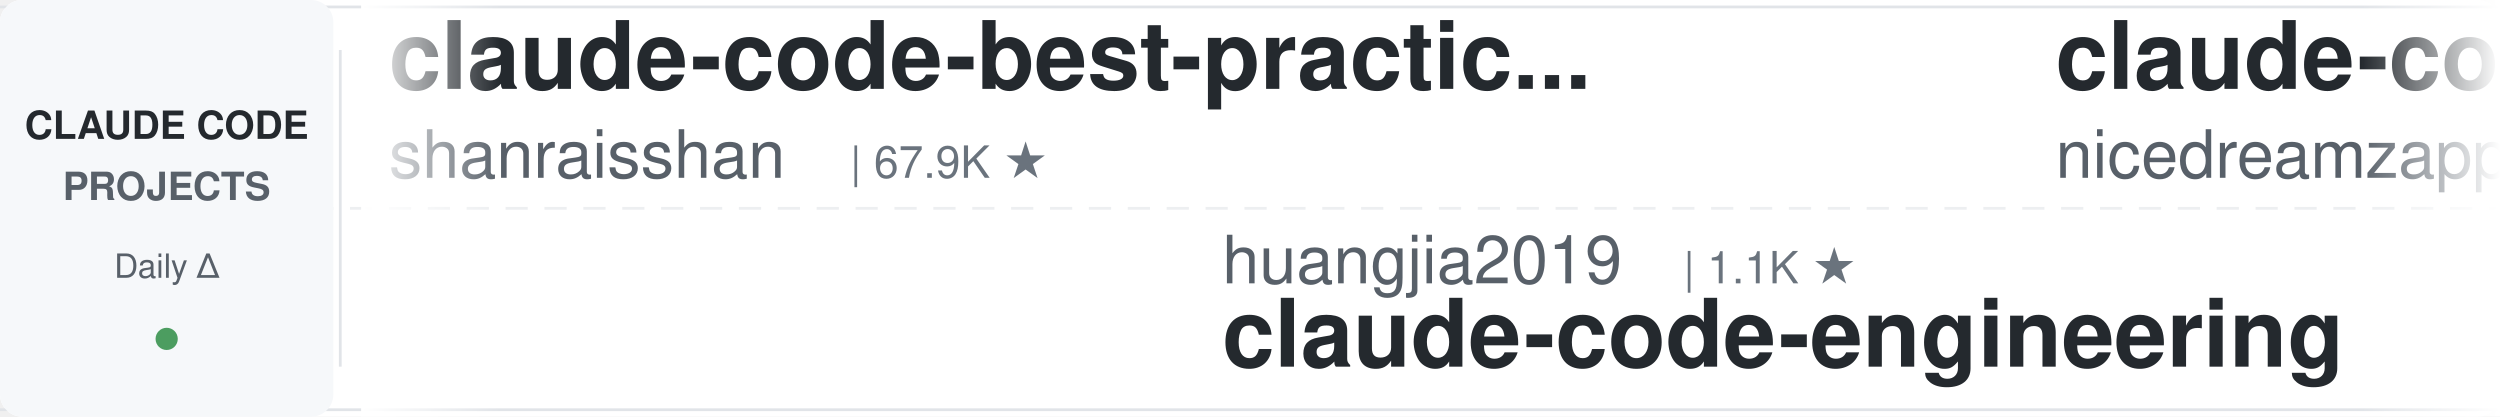
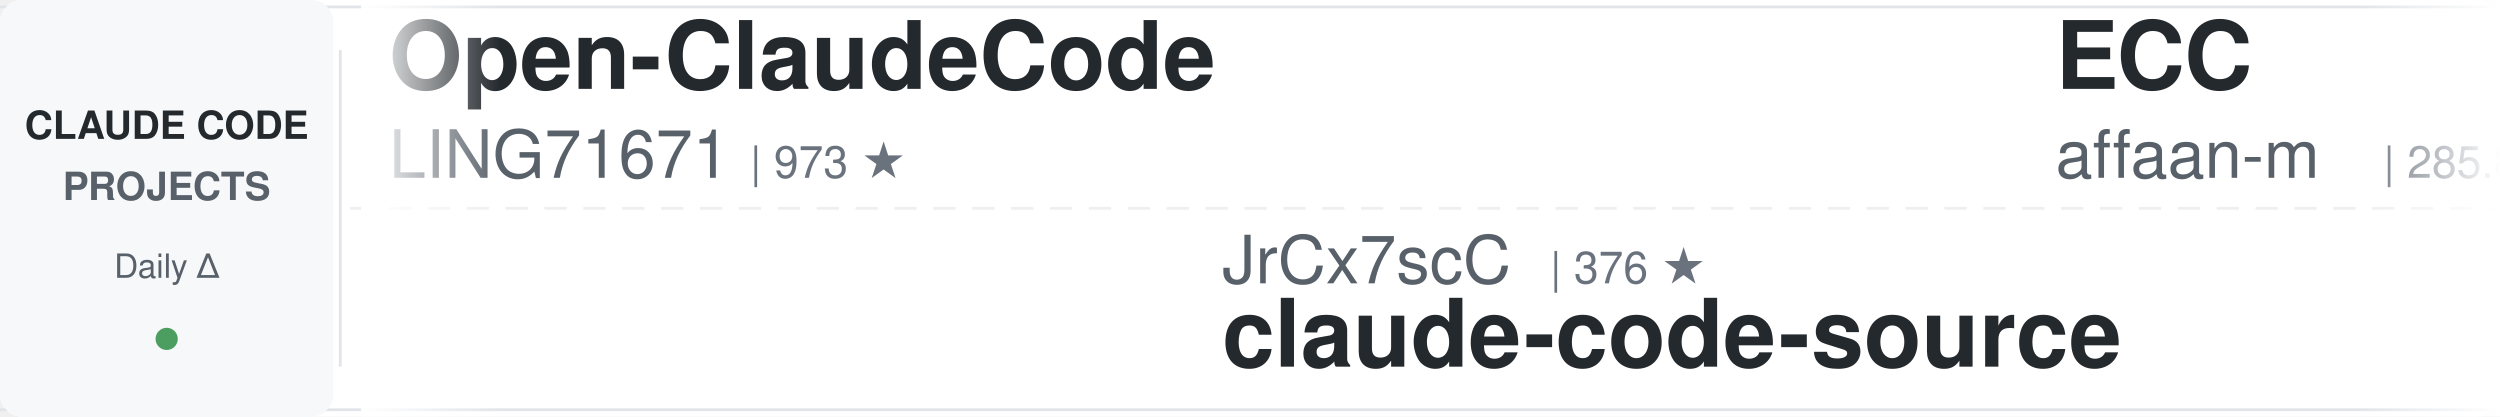
<svg xmlns="http://www.w3.org/2000/svg" width="900" height="150">
  <defs>
    <linearGradient id="leftFade" x1="0%" y1="0%" x2="100%" y2="0%">
      <stop offset="0%" style="stop-color:#ffffff;stop-opacity:1" />
      <stop offset="100%" style="stop-color:#ffffff;stop-opacity:0" />
    </linearGradient>
    <linearGradient id="rightFade" x1="0%" y1="0%" x2="100%" y2="0%">
      <stop offset="0%" style="stop-color:#ffffff;stop-opacity:0" />
      <stop offset="100%" style="stop-color:#ffffff;stop-opacity:1" />
    </linearGradient>
  </defs>
  <rect width="900" height="150" fill="#ffffff" rx="8" />
  <rect x="0" y="2" width="900" height="1" fill="#e1e4e8" />
  <rect x="0" y="147" width="900" height="1" fill="#e1e4e8" />
  <line x1="0" y1="75" x2="900" y2="75" stroke="#e1e4e8" stroke-width="1" stroke-dasharray="8 6" opacity="0.6" />
  <rect x="0" y="0" width="120" height="150" fill="#f6f8fa" rx="8" />
  <text x="60" y="50" font-family="-apple-system, BlinkMacSystemFont, 'Segoe UI', Helvetica, Arial, sans-serif" font-size="14" font-weight="600" fill="#24292e" text-anchor="middle">CLAUDE CODE</text>
  <text x="60" y="72" font-family="-apple-system, BlinkMacSystemFont, 'Segoe UI', Helvetica, Arial, sans-serif" font-size="14" font-weight="600" fill="#586069" text-anchor="middle">PROJECTS</text>
  <text x="60" y="100" font-family="-apple-system, BlinkMacSystemFont, 'Segoe UI', Helvetica, Arial, sans-serif" font-size="12" font-weight="500" fill="#586069" text-anchor="middle">Daily Δ</text>
  <circle cx="60" cy="122" r="4" fill="#22863a" opacity="0.8" />
  <rect x="122" y="18" width="1" height="114" fill="#e1e4e8" />
  <clipPath id="tickerClip">
    <rect x="130" y="0" width="770" height="150" />
  </clipPath>
  <g clip-path="url(#tickerClip)">
    <g id="tickerItems">
      <animateTransform attributeName="transform" attributeType="XML" type="translate" from="0 0" to="-3000 0" dur="54s" repeatCount="indefinite" />
      <g transform="translate(0, 0)">
-         <text x="140" y="32" font-family="-apple-system, BlinkMacSystemFont, 'Segoe UI', Helvetica, Arial, sans-serif" font-size="34" font-weight="600" fill="#24292e">claude-code-best-practic...</text>
-         <text x="140" y="64" font-family="-apple-system, BlinkMacSystemFont, 'Segoe UI', Helvetica, Arial, sans-serif" font-size="24" font-weight="400" fill="#586069">shanraisshan</text>
-         <text x="306" y="64" font-family="-apple-system, BlinkMacSystemFont, 'Segoe UI', Helvetica, Arial, sans-serif" font-size="16" font-weight="500" fill="#6a737d">| 67.9K ★</text>
+         <text x="140" y="32" font-family="-apple-system, BlinkMacSystemFont, 'Segoe UI', Helvetica, Arial, sans-serif" font-size="34" font-weight="600" fill="#24292e">Open-ClaudeCode</text>
+         <text x="140" y="64" font-family="-apple-system, BlinkMacSystemFont, 'Segoe UI', Helvetica, Arial, sans-serif" font-size="24" font-weight="400" fill="#586069">LING71671</text>
+         <text x="270" y="64" font-family="-apple-system, BlinkMacSystemFont, 'Segoe UI', Helvetica, Arial, sans-serif" font-size="16" font-weight="500" fill="#6a737d">| 973 ★</text>
      </g>
      <g transform="translate(300, 0)">
-         <text x="140" y="102" font-family="-apple-system, BlinkMacSystemFont, 'Segoe UI', Helvetica, Arial, sans-serif" font-size="24" font-weight="400" fill="#586069">huangjia2019</text>
-         <text x="306" y="102" font-family="-apple-system, BlinkMacSystemFont, 'Segoe UI', Helvetica, Arial, sans-serif" font-size="16" font-weight="500" fill="#6a737d">| 1.1K ★</text>
-         <text x="140" y="132" font-family="-apple-system, BlinkMacSystemFont, 'Segoe UI', Helvetica, Arial, sans-serif" font-size="34" font-weight="600" fill="#24292e">claude-code-engineering</text>
+         <text x="140" y="102" font-family="-apple-system, BlinkMacSystemFont, 'Segoe UI', Helvetica, Arial, sans-serif" font-size="24" font-weight="400" fill="#586069">JrCx7scC</text>
+         <text x="258" y="102" font-family="-apple-system, BlinkMacSystemFont, 'Segoe UI', Helvetica, Arial, sans-serif" font-size="16" font-weight="500" fill="#6a737d">| 376 ★</text>
+         <text x="140" y="132" font-family="-apple-system, BlinkMacSystemFont, 'Segoe UI', Helvetica, Arial, sans-serif" font-size="34" font-weight="600" fill="#24292e">claude-code-source</text>
      </g>
      <g transform="translate(600, 0)">
-         <text x="140" y="32" font-family="-apple-system, BlinkMacSystemFont, 'Segoe UI', Helvetica, Arial, sans-serif" font-size="34" font-weight="600" fill="#24292e">claude-code-local</text>
-         <text x="140" y="64" font-family="-apple-system, BlinkMacSystemFont, 'Segoe UI', Helvetica, Arial, sans-serif" font-size="24" font-weight="400" fill="#586069">nicedreamzapp</text>
-         <text x="318" y="64" font-family="-apple-system, BlinkMacSystemFont, 'Segoe UI', Helvetica, Arial, sans-serif" font-size="16" font-weight="500" fill="#6a737d">| 3.4K ★</text>
+         <text x="140" y="32" font-family="-apple-system, BlinkMacSystemFont, 'Segoe UI', Helvetica, Arial, sans-serif" font-size="34" font-weight="600" fill="#24292e">ECC</text>
+         <text x="140" y="64" font-family="-apple-system, BlinkMacSystemFont, 'Segoe UI', Helvetica, Arial, sans-serif" font-size="24" font-weight="400" fill="#586069">affaan-m</text>
+         <text x="258" y="64" font-family="-apple-system, BlinkMacSystemFont, 'Segoe UI', Helvetica, Arial, sans-serif" font-size="16" font-weight="500" fill="#6a737d">| 285.8K ★</text>
      </g>
      <g transform="translate(900, 0)">
-         <text x="140" y="102" font-family="-apple-system, BlinkMacSystemFont, 'Segoe UI', Helvetica, Arial, sans-serif" font-size="24" font-weight="400" fill="#586069">repowise-dev</text>
-         <text x="306" y="102" font-family="-apple-system, BlinkMacSystemFont, 'Segoe UI', Helvetica, Arial, sans-serif" font-size="16" font-weight="500" fill="#6a737d">| 1.2K ★</text>
-         <text x="140" y="132" font-family="-apple-system, BlinkMacSystemFont, 'Segoe UI', Helvetica, Arial, sans-serif" font-size="34" font-weight="600" fill="#24292e">claude-code-prompts</text>
+         <text x="140" y="102" font-family="-apple-system, BlinkMacSystemFont, 'Segoe UI', Helvetica, Arial, sans-serif" font-size="24" font-weight="400" fill="#586069">oboard</text>
+         <text x="234" y="102" font-family="-apple-system, BlinkMacSystemFont, 'Segoe UI', Helvetica, Arial, sans-serif" font-size="16" font-weight="500" fill="#6a737d">| 3.3K ★</text>
+         <text x="140" y="132" font-family="-apple-system, BlinkMacSystemFont, 'Segoe UI', Helvetica, Arial, sans-serif" font-size="34" font-weight="600" fill="#24292e">claude-code-rev</text>
      </g>
      <g transform="translate(1200, 0)">
-         <text x="140" y="32" font-family="-apple-system, BlinkMacSystemFont, 'Segoe UI', Helvetica, Arial, sans-serif" font-size="34" font-weight="600" fill="#24292e">claude-code-hooks-master...</text>
-         <text x="140" y="64" font-family="-apple-system, BlinkMacSystemFont, 'Segoe UI', Helvetica, Arial, sans-serif" font-size="24" font-weight="400" fill="#586069">disler</text>
-         <text x="234" y="64" font-family="-apple-system, BlinkMacSystemFont, 'Segoe UI', Helvetica, Arial, sans-serif" font-size="16" font-weight="500" fill="#6a737d">| 3.9K ★</text>
+         <text x="140" y="32" font-family="-apple-system, BlinkMacSystemFont, 'Segoe UI', Helvetica, Arial, sans-serif" font-size="34" font-weight="600" fill="#24292e">sc-claude-code-files</text>
+         <text x="140" y="64" font-family="-apple-system, BlinkMacSystemFont, 'Segoe UI', Helvetica, Arial, sans-serif" font-size="24" font-weight="400" fill="#586069">https-deeplearning-ai</text>
+         <text x="414" y="64" font-family="-apple-system, BlinkMacSystemFont, 'Segoe UI', Helvetica, Arial, sans-serif" font-size="16" font-weight="500" fill="#6a737d">| 558 ★</text>
      </g>
      <g transform="translate(1500, 0)">
-         <text x="140" y="102" font-family="-apple-system, BlinkMacSystemFont, 'Segoe UI', Helvetica, Arial, sans-serif" font-size="24" font-weight="400" fill="#586069">frankbria</text>
-         <text x="270" y="102" font-family="-apple-system, BlinkMacSystemFont, 'Segoe UI', Helvetica, Arial, sans-serif" font-size="16" font-weight="500" fill="#6a737d">| 9.7K ★</text>
-         <text x="140" y="132" font-family="-apple-system, BlinkMacSystemFont, 'Segoe UI', Helvetica, Arial, sans-serif" font-size="34" font-weight="600" fill="#24292e">ralph-claude-code</text>
+         <text x="140" y="102" font-family="-apple-system, BlinkMacSystemFont, 'Segoe UI', Helvetica, Arial, sans-serif" font-size="24" font-weight="400" fill="#586069">1rgs</text>
+         <text x="210" y="102" font-family="-apple-system, BlinkMacSystemFont, 'Segoe UI', Helvetica, Arial, sans-serif" font-size="16" font-weight="500" fill="#6a737d">| 3.8K ★</text>
+         <text x="140" y="132" font-family="-apple-system, BlinkMacSystemFont, 'Segoe UI', Helvetica, Arial, sans-serif" font-size="34" font-weight="600" fill="#24292e">claude-code-proxy</text>
      </g>
      <g transform="translate(1800, 0)">
-         <text x="140" y="32" font-family="-apple-system, BlinkMacSystemFont, 'Segoe UI', Helvetica, Arial, sans-serif" font-size="34" font-weight="600" fill="#24292e">arcads-claude-code</text>
-         <text x="140" y="64" font-family="-apple-system, BlinkMacSystemFont, 'Segoe UI', Helvetica, Arial, sans-serif" font-size="24" font-weight="400" fill="#586069">krusemediallc</text>
-         <text x="318" y="64" font-family="-apple-system, BlinkMacSystemFont, 'Segoe UI', Helvetica, Arial, sans-serif" font-size="16" font-weight="500" fill="#6a737d">| 1.6K ★</text>
+         <text x="140" y="32" font-family="-apple-system, BlinkMacSystemFont, 'Segoe UI', Helvetica, Arial, sans-serif" font-size="34" font-weight="600" fill="#24292e">claude-code-tudou</text>
+         <text x="140" y="64" font-family="-apple-system, BlinkMacSystemFont, 'Segoe UI', Helvetica, Arial, sans-serif" font-size="24" font-weight="400" fill="#586069">AICoderTudou</text>
+         <text x="306" y="64" font-family="-apple-system, BlinkMacSystemFont, 'Segoe UI', Helvetica, Arial, sans-serif" font-size="16" font-weight="500" fill="#6a737d">| 493 ★</text>
      </g>
      <g transform="translate(2100, 0)">
-         <text x="140" y="102" font-family="-apple-system, BlinkMacSystemFont, 'Segoe UI', Helvetica, Arial, sans-serif" font-size="24" font-weight="400" fill="#586069">hangsman</text>
-         <text x="258" y="102" font-family="-apple-system, BlinkMacSystemFont, 'Segoe UI', Helvetica, Arial, sans-serif" font-size="16" font-weight="500" fill="#6a737d">| 799 ★</text>
+         <text x="140" y="102" font-family="-apple-system, BlinkMacSystemFont, 'Segoe UI', Helvetica, Arial, sans-serif" font-size="24" font-weight="400" fill="#586069">Maciek-roboblog</text>
+         <text x="342" y="102" font-family="-apple-system, BlinkMacSystemFont, 'Segoe UI', Helvetica, Arial, sans-serif" font-size="16" font-weight="500" fill="#6a737d">| 8.8K ★</text>
+         <text x="140" y="132" font-family="-apple-system, BlinkMacSystemFont, 'Segoe UI', Helvetica, Arial, sans-serif" font-size="34" font-weight="600" fill="#24292e">Claude-Code-Usage-Monito...</text>
+       </g>
+       <g transform="translate(2400, 0)">
+         <text x="140" y="32" font-family="-apple-system, BlinkMacSystemFont, 'Segoe UI', Helvetica, Arial, sans-serif" font-size="34" font-weight="600" fill="#24292e">Claude-Code-Game-Studios</text>
+         <text x="140" y="64" font-family="-apple-system, BlinkMacSystemFont, 'Segoe UI', Helvetica, Arial, sans-serif" font-size="24" font-weight="400" fill="#586069">Donchitos</text>
+         <text x="270" y="64" font-family="-apple-system, BlinkMacSystemFont, 'Segoe UI', Helvetica, Arial, sans-serif" font-size="16" font-weight="500" fill="#6a737d">| 27.1K ★</text>
+       </g>
+       <g transform="translate(2700, 0)">
+         <text x="140" y="102" font-family="-apple-system, BlinkMacSystemFont, 'Segoe UI', Helvetica, Arial, sans-serif" font-size="24" font-weight="400" fill="#586069">lintsinghua</text>
+         <text x="294" y="102" font-family="-apple-system, BlinkMacSystemFont, 'Segoe UI', Helvetica, Arial, sans-serif" font-size="16" font-weight="500" fill="#6a737d">| 4.3K ★</text>
+         <text x="140" y="132" font-family="-apple-system, BlinkMacSystemFont, 'Segoe UI', Helvetica, Arial, sans-serif" font-size="34" font-weight="600" fill="#24292e">claude-code-book</text>
+       </g>
+       <g transform="translate(3000, 0)">
+         <text x="140" y="32" font-family="-apple-system, BlinkMacSystemFont, 'Segoe UI', Helvetica, Arial, sans-serif" font-size="34" font-weight="600" fill="#24292e">Open-ClaudeCode</text>
+         <text x="140" y="64" font-family="-apple-system, BlinkMacSystemFont, 'Segoe UI', Helvetica, Arial, sans-serif" font-size="24" font-weight="400" fill="#586069">LING71671</text>
+         <text x="270" y="64" font-family="-apple-system, BlinkMacSystemFont, 'Segoe UI', Helvetica, Arial, sans-serif" font-size="16" font-weight="500" fill="#6a737d">| 973 ★</text>
+       </g>
+       <g transform="translate(3300, 0)">
+         <text x="140" y="102" font-family="-apple-system, BlinkMacSystemFont, 'Segoe UI', Helvetica, Arial, sans-serif" font-size="24" font-weight="400" fill="#586069">JrCx7scC</text>
+         <text x="258" y="102" font-family="-apple-system, BlinkMacSystemFont, 'Segoe UI', Helvetica, Arial, sans-serif" font-size="16" font-weight="500" fill="#6a737d">| 376 ★</text>
        <text x="140" y="132" font-family="-apple-system, BlinkMacSystemFont, 'Segoe UI', Helvetica, Arial, sans-serif" font-size="34" font-weight="600" fill="#24292e">claude-code-source</text>
      </g>
-       <g transform="translate(2400, 0)">
-         <text x="140" y="32" font-family="-apple-system, BlinkMacSystemFont, 'Segoe UI', Helvetica, Arial, sans-serif" font-size="34" font-weight="600" fill="#24292e">claude-code-source-build</text>
-         <text x="140" y="64" font-family="-apple-system, BlinkMacSystemFont, 'Segoe UI', Helvetica, Arial, sans-serif" font-size="24" font-weight="400" fill="#586069">andrew-kramer-inno</text>
-         <text x="378" y="64" font-family="-apple-system, BlinkMacSystemFont, 'Segoe UI', Helvetica, Arial, sans-serif" font-size="16" font-weight="500" fill="#6a737d">| 593 ★</text>
-       </g>
-       <g transform="translate(2700, 0)">
-         <text x="140" y="102" font-family="-apple-system, BlinkMacSystemFont, 'Segoe UI', Helvetica, Arial, sans-serif" font-size="24" font-weight="400" fill="#586069">edmund-io</text>
-         <text x="270" y="102" font-family="-apple-system, BlinkMacSystemFont, 'Segoe UI', Helvetica, Arial, sans-serif" font-size="16" font-weight="500" fill="#6a737d">| 1.5K ★</text>
-         <text x="140" y="132" font-family="-apple-system, BlinkMacSystemFont, 'Segoe UI', Helvetica, Arial, sans-serif" font-size="34" font-weight="600" fill="#24292e">edmunds-claude-code</text>
-       </g>
-       <g transform="translate(3000, 0)">
-         <text x="140" y="32" font-family="-apple-system, BlinkMacSystemFont, 'Segoe UI', Helvetica, Arial, sans-serif" font-size="34" font-weight="600" fill="#24292e">claude-code-best-practic...</text>
-         <text x="140" y="64" font-family="-apple-system, BlinkMacSystemFont, 'Segoe UI', Helvetica, Arial, sans-serif" font-size="24" font-weight="400" fill="#586069">shanraisshan</text>
-         <text x="306" y="64" font-family="-apple-system, BlinkMacSystemFont, 'Segoe UI', Helvetica, Arial, sans-serif" font-size="16" font-weight="500" fill="#6a737d">| 67.9K ★</text>
-       </g>
-       <g transform="translate(3300, 0)">
-         <text x="140" y="102" font-family="-apple-system, BlinkMacSystemFont, 'Segoe UI', Helvetica, Arial, sans-serif" font-size="24" font-weight="400" fill="#586069">huangjia2019</text>
-         <text x="306" y="102" font-family="-apple-system, BlinkMacSystemFont, 'Segoe UI', Helvetica, Arial, sans-serif" font-size="16" font-weight="500" fill="#6a737d">| 1.1K ★</text>
-         <text x="140" y="132" font-family="-apple-system, BlinkMacSystemFont, 'Segoe UI', Helvetica, Arial, sans-serif" font-size="34" font-weight="600" fill="#24292e">claude-code-engineering</text>
-       </g>
      <g transform="translate(3600, 0)">
-         <text x="140" y="32" font-family="-apple-system, BlinkMacSystemFont, 'Segoe UI', Helvetica, Arial, sans-serif" font-size="34" font-weight="600" fill="#24292e">claude-code-local</text>
-         <text x="140" y="64" font-family="-apple-system, BlinkMacSystemFont, 'Segoe UI', Helvetica, Arial, sans-serif" font-size="24" font-weight="400" fill="#586069">nicedreamzapp</text>
-         <text x="318" y="64" font-family="-apple-system, BlinkMacSystemFont, 'Segoe UI', Helvetica, Arial, sans-serif" font-size="16" font-weight="500" fill="#6a737d">| 3.4K ★</text>
+         <text x="140" y="32" font-family="-apple-system, BlinkMacSystemFont, 'Segoe UI', Helvetica, Arial, sans-serif" font-size="34" font-weight="600" fill="#24292e">ECC</text>
+         <text x="140" y="64" font-family="-apple-system, BlinkMacSystemFont, 'Segoe UI', Helvetica, Arial, sans-serif" font-size="24" font-weight="400" fill="#586069">affaan-m</text>
+         <text x="258" y="64" font-family="-apple-system, BlinkMacSystemFont, 'Segoe UI', Helvetica, Arial, sans-serif" font-size="16" font-weight="500" fill="#6a737d">| 285.8K ★</text>
      </g>
      <g transform="translate(3900, 0)">
-         <text x="140" y="102" font-family="-apple-system, BlinkMacSystemFont, 'Segoe UI', Helvetica, Arial, sans-serif" font-size="24" font-weight="400" fill="#586069">repowise-dev</text>
-         <text x="306" y="102" font-family="-apple-system, BlinkMacSystemFont, 'Segoe UI', Helvetica, Arial, sans-serif" font-size="16" font-weight="500" fill="#6a737d">| 1.2K ★</text>
-         <text x="140" y="132" font-family="-apple-system, BlinkMacSystemFont, 'Segoe UI', Helvetica, Arial, sans-serif" font-size="34" font-weight="600" fill="#24292e">claude-code-prompts</text>
+         <text x="140" y="102" font-family="-apple-system, BlinkMacSystemFont, 'Segoe UI', Helvetica, Arial, sans-serif" font-size="24" font-weight="400" fill="#586069">oboard</text>
+         <text x="234" y="102" font-family="-apple-system, BlinkMacSystemFont, 'Segoe UI', Helvetica, Arial, sans-serif" font-size="16" font-weight="500" fill="#6a737d">| 3.3K ★</text>
+         <text x="140" y="132" font-family="-apple-system, BlinkMacSystemFont, 'Segoe UI', Helvetica, Arial, sans-serif" font-size="34" font-weight="600" fill="#24292e">claude-code-rev</text>
      </g>
    </g>
  </g>
  <rect x="130" y="0" width="50" height="150" fill="url(#leftFade)" />
  <rect x="850" y="0" width="50" height="150" fill="url(#rightFade)" />
</svg>
